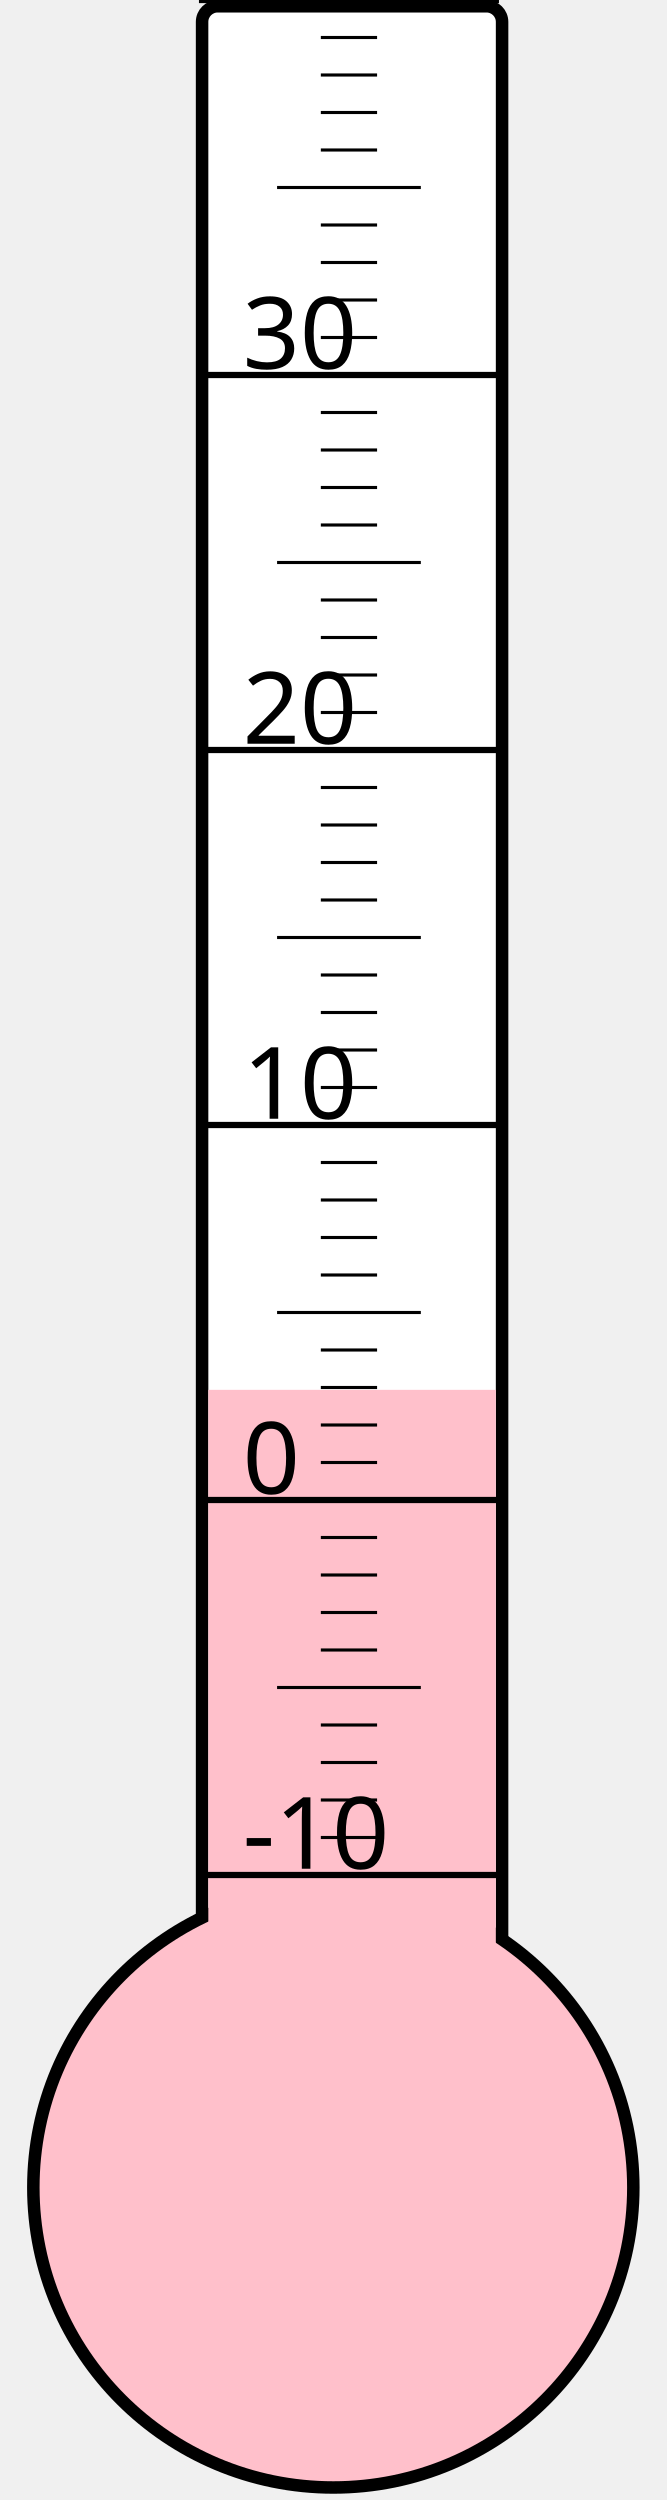
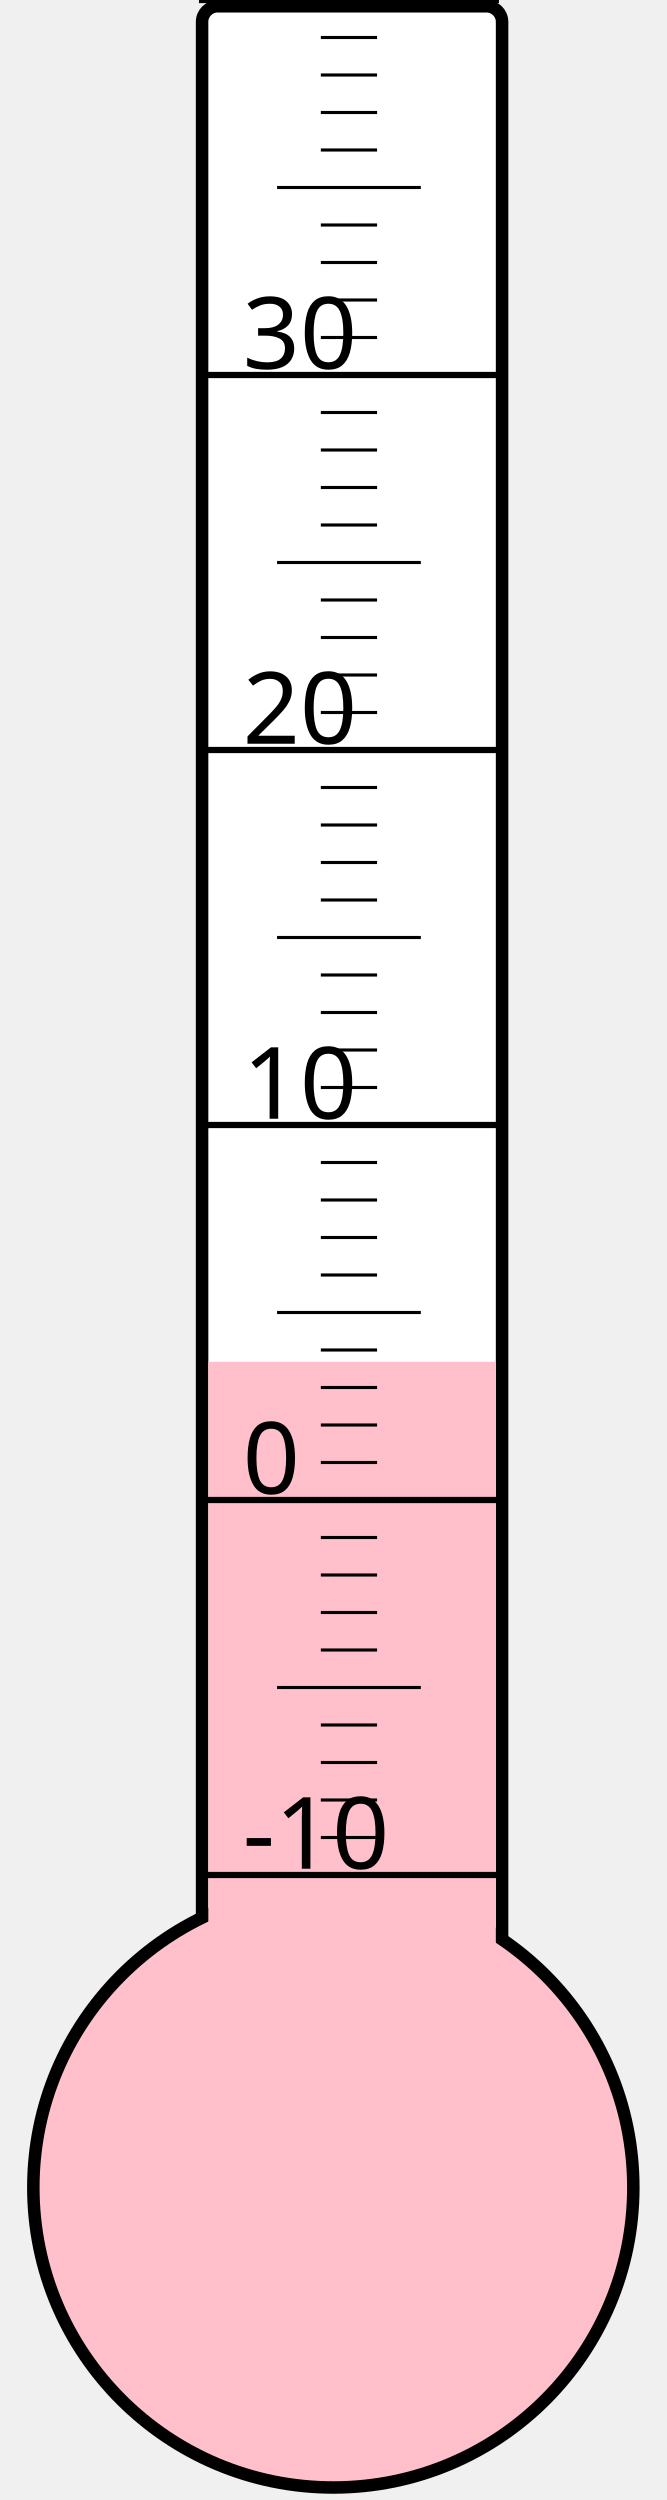
<svg xmlns="http://www.w3.org/2000/svg" width="40px" height="150px" viewBox="0 0 200 800">
  <rect width="200" height="800" x="0" y="0" style="fill: #ffffeb; fill-opacity: 0;" />
  <rect width="96" height="680" x="58" y="2" rx="5" ry="5" style="fill: white; fill-opacity: 1; stroke: black; stroke-width: 4;" />
  <circle cx="100" cy="700" r="96" style="fill: pink; stroke: black; stroke-width: 4;" />
-   <rect width="92" height="255.25" x="60" y="444.75" style="fill: pink; fill-opacity: 1; stroke-width: 0;" />
+   <rect width="92" height="264.25" x="60" y="435.75" style="fill: pink; fill-opacity: 1; stroke-width: 0;" />
  <text x="71" y="598" style="font-family: sans-serif; font-size: 24pt;">-10</text>
  <text x="71" y="478" style="font-family: sans-serif; font-size: 24pt;">0</text>
  <text x="71" y="358" style="font-family: sans-serif; font-size: 24pt;">10</text>
  <text x="71" y="238" style="font-family: sans-serif; font-size: 24pt;">20</text>
  <text x="71" y="118" style="font-family: sans-serif; font-size: 24pt;">30</text>
  <g style="stroke: black;">
    <line x1="57" y1="600" x2="153" y2="600" style="stroke-width: 2;" />
    <line x1="96" y1="588" x2="114" y2="588" style="stroke-width: 1;" />
    <line x1="96" y1="576" x2="114" y2="576" style="stroke-width: 1;" />
    <line x1="96" y1="564" x2="114" y2="564" style="stroke-width: 1;" />
    <line x1="96" y1="552" x2="114" y2="552" style="stroke-width: 1;" />
    <line x1="82" y1="540" x2="128" y2="540" style="stroke-width: 1;" />
    <line x1="96" y1="528" x2="114" y2="528" style="stroke-width: 1;" />
    <line x1="96" y1="516" x2="114" y2="516" style="stroke-width: 1;" />
    <line x1="96" y1="504" x2="114" y2="504" style="stroke-width: 1;" />
    <line x1="96" y1="492" x2="114" y2="492" style="stroke-width: 1;" />
    <line x1="57" y1="480" x2="153" y2="480" style="stroke-width: 2;" />
    <line x1="96" y1="468" x2="114" y2="468" style="stroke-width: 1;" />
    <line x1="96" y1="456" x2="114" y2="456" style="stroke-width: 1;" />
    <line x1="96" y1="444" x2="114" y2="444" style="stroke-width: 1;" />
    <line x1="96" y1="432" x2="114" y2="432" style="stroke-width: 1;" />
    <line x1="82" y1="420" x2="128" y2="420" style="stroke-width: 1;" />
    <line x1="96" y1="408" x2="114" y2="408" style="stroke-width: 1;" />
    <line x1="96" y1="396" x2="114" y2="396" style="stroke-width: 1;" />
    <line x1="96" y1="384" x2="114" y2="384" style="stroke-width: 1;" />
    <line x1="96" y1="372" x2="114" y2="372" style="stroke-width: 1;" />
    <line x1="57" y1="360" x2="153" y2="360" style="stroke-width: 2;" />
    <line x1="96" y1="348" x2="114" y2="348" style="stroke-width: 1;" />
    <line x1="96" y1="336" x2="114" y2="336" style="stroke-width: 1;" />
    <line x1="96" y1="324" x2="114" y2="324" style="stroke-width: 1;" />
    <line x1="96" y1="312" x2="114" y2="312" style="stroke-width: 1;" />
    <line x1="82" y1="300" x2="128" y2="300" style="stroke-width: 1;" />
    <line x1="96" y1="288" x2="114" y2="288" style="stroke-width: 1;" />
    <line x1="96" y1="276" x2="114" y2="276" style="stroke-width: 1;" />
    <line x1="96" y1="264" x2="114" y2="264" style="stroke-width: 1;" />
    <line x1="96" y1="252" x2="114" y2="252" style="stroke-width: 1;" />
    <line x1="57" y1="240" x2="153" y2="240" style="stroke-width: 2;" />
    <line x1="96" y1="228" x2="114" y2="228" style="stroke-width: 1;" />
    <line x1="96" y1="216" x2="114" y2="216" style="stroke-width: 1;" />
    <line x1="96" y1="204" x2="114" y2="204" style="stroke-width: 1;" />
    <line x1="96" y1="192" x2="114" y2="192" style="stroke-width: 1;" />
    <line x1="82" y1="180" x2="128" y2="180" style="stroke-width: 1;" />
    <line x1="96" y1="168" x2="114" y2="168" style="stroke-width: 1;" />
    <line x1="96" y1="156" x2="114" y2="156" style="stroke-width: 1;" />
    <line x1="96" y1="144" x2="114" y2="144" style="stroke-width: 1;" />
    <line x1="96" y1="132" x2="114" y2="132" style="stroke-width: 1;" />
    <line x1="57" y1="120" x2="153" y2="120" style="stroke-width: 2;" />
    <line x1="96" y1="108" x2="114" y2="108" style="stroke-width: 1;" />
    <line x1="96" y1="96" x2="114" y2="96" style="stroke-width: 1;" />
    <line x1="96" y1="84" x2="114" y2="84" style="stroke-width: 1;" />
    <line x1="96" y1="72" x2="114" y2="72" style="stroke-width: 1;" />
    <line x1="82" y1="60" x2="128" y2="60" style="stroke-width: 1;" />
    <line x1="96" y1="48" x2="114" y2="48" style="stroke-width: 1;" />
    <line x1="96" y1="36" x2="114" y2="36" style="stroke-width: 1;" />
    <line x1="96" y1="24" x2="114" y2="24" style="stroke-width: 1;" />
    <line x1="96" y1="12" x2="114" y2="12" style="stroke-width: 1;" />
    <line x1="57" y1="0" x2="153" y2="0" style="stroke-width: 2;" />
  </g>
</svg>
